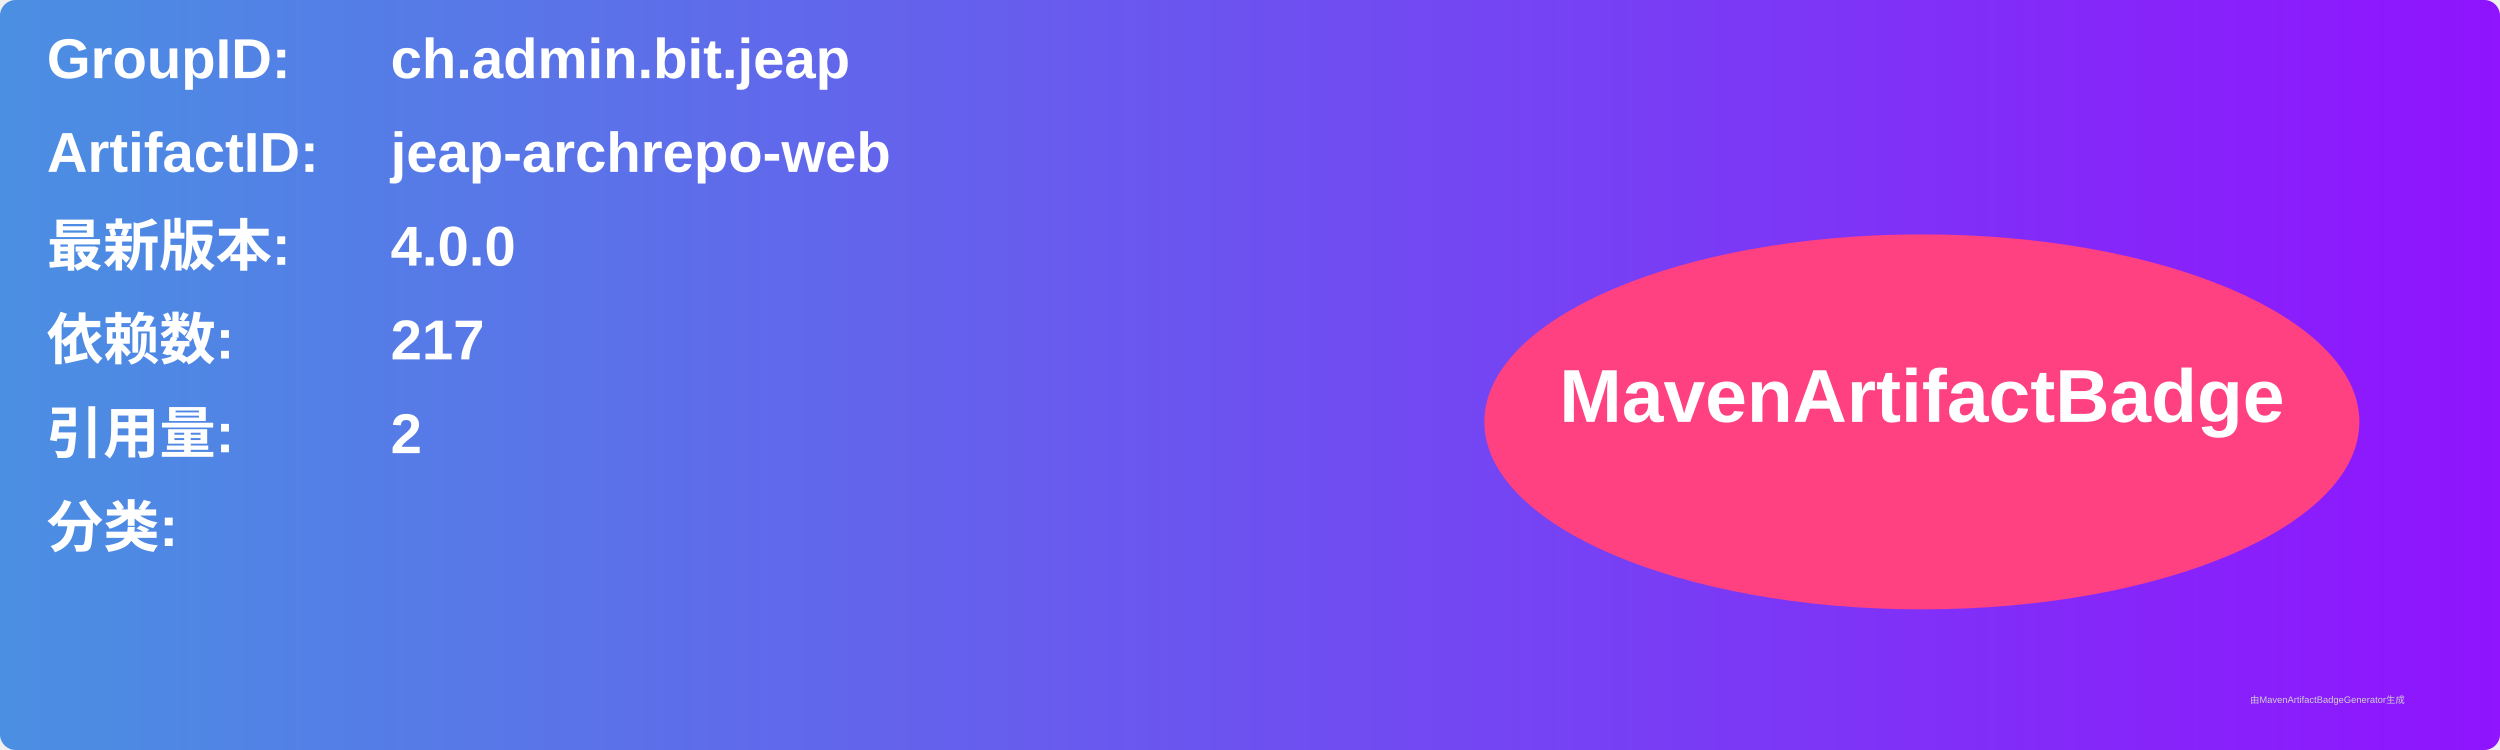
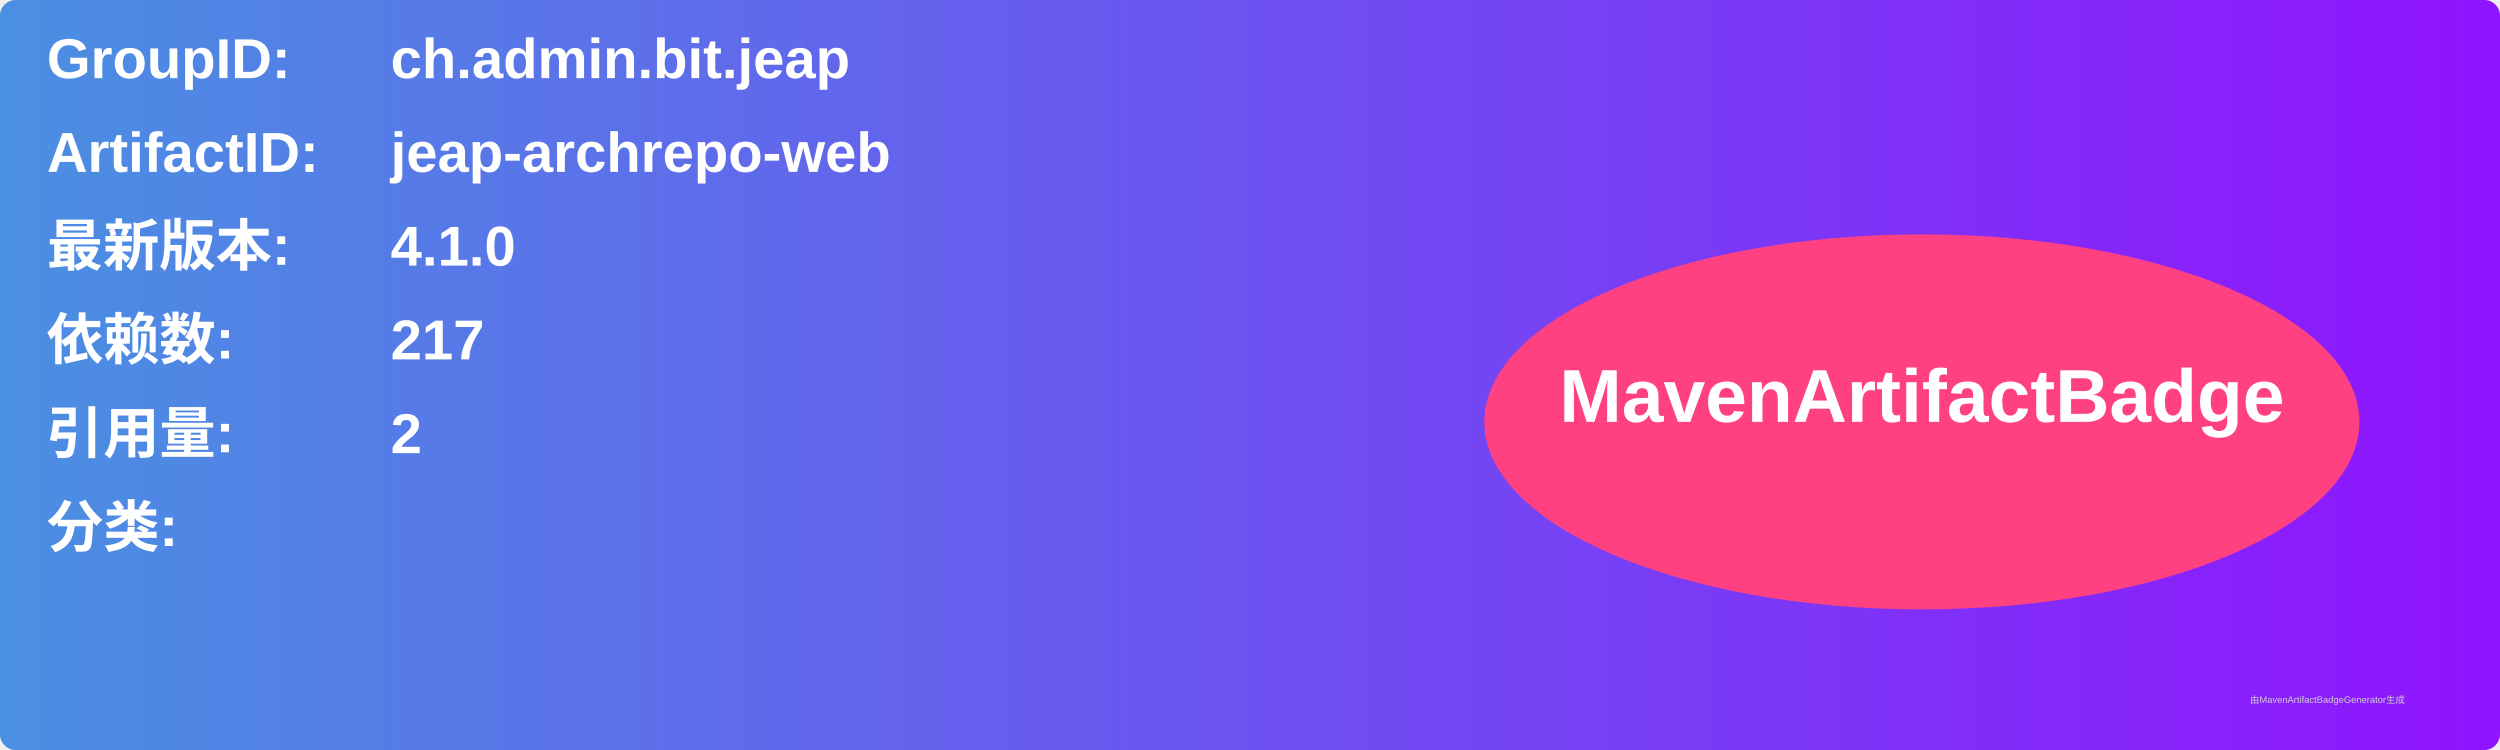
<svg xmlns="http://www.w3.org/2000/svg" width="800" height="240" viewBox="0 0 800 240">
  <linearGradient id="grad" x1="0%" y1="0%" x2="100%" y2="0%">
    <stop offset="0%" stop-color="#4a90e2" />
    <stop offset="100%" stop-color="#9013fe" />
  </linearGradient>
  <rect width="100%" height="100%" rx="5" ry="5" fill="url(#grad)" />
  <g transform="translate(15, 15)">
    <text x="0" y="10" font-family="Arial" font-size="18" fill="white" font-weight="bold" width="260">GroupID:</text>
    <text x="110" y="10" font-family="Arial" font-size="18" fill="white" font-weight="bold" width="460">ch.admin.bit.jeap</text>
    <text x="0" y="40" font-family="Arial" font-size="18" fill="white" font-weight="bold" width="260">ArtifactID:</text>
    <text x="110" y="40" font-family="Arial" font-size="18" fill="white" font-weight="bold" width="460">jeap-archrepo-web</text>
    <text x="0" y="70" font-family="Arial" font-size="18" fill="white" font-weight="bold">最新版本:</text>
    <text x="110" y="70" font-family="Arial" font-size="18" fill="white" font-weight="bold">
-       <tspan font-weight="bold">4.0.0</tspan>
+       <tspan font-weight="bold">4.1.0</tspan>
    </text>
    <text x="0" y="100" font-family="Arial" font-size="18" fill="white" font-weight="bold">依赖数: </text>
    <text x="110" y="100" font-family="Arial" font-size="18" fill="white">
      <tspan font-weight="bold">217</tspan>
    </text>
    <text x="0" y="130" font-family="Arial" font-size="18" fill="white" font-weight="bold">引用量: </text>
    <text x="110" y="130" font-family="Arial" font-size="18" fill="white">
      <tspan font-weight="bold">2</tspan>
    </text>
    <text x="0" y="160" font-family="Arial" font-size="18" fill="white" font-weight="bold">分类:</text>
    <text x="10" y="190" font-family="Arial" font-size="10" fill="white">
      <tspan font-weight="bold" />
    </text>
    <ellipse cx="600" cy="120" rx="140" ry="60" fill="#ff4081" />
    <text x="600" y="120" text-anchor="middle" font-family="Arial" font-size="24" fill="white" font-weight="bold">MavenArtifactBadge</text>
  </g>
  <text x="720" y="225" font-family="Arial" font-size="3" fill="#d0d0d0">由MavenArtifactBadgeGenerator生成</text>
</svg>
